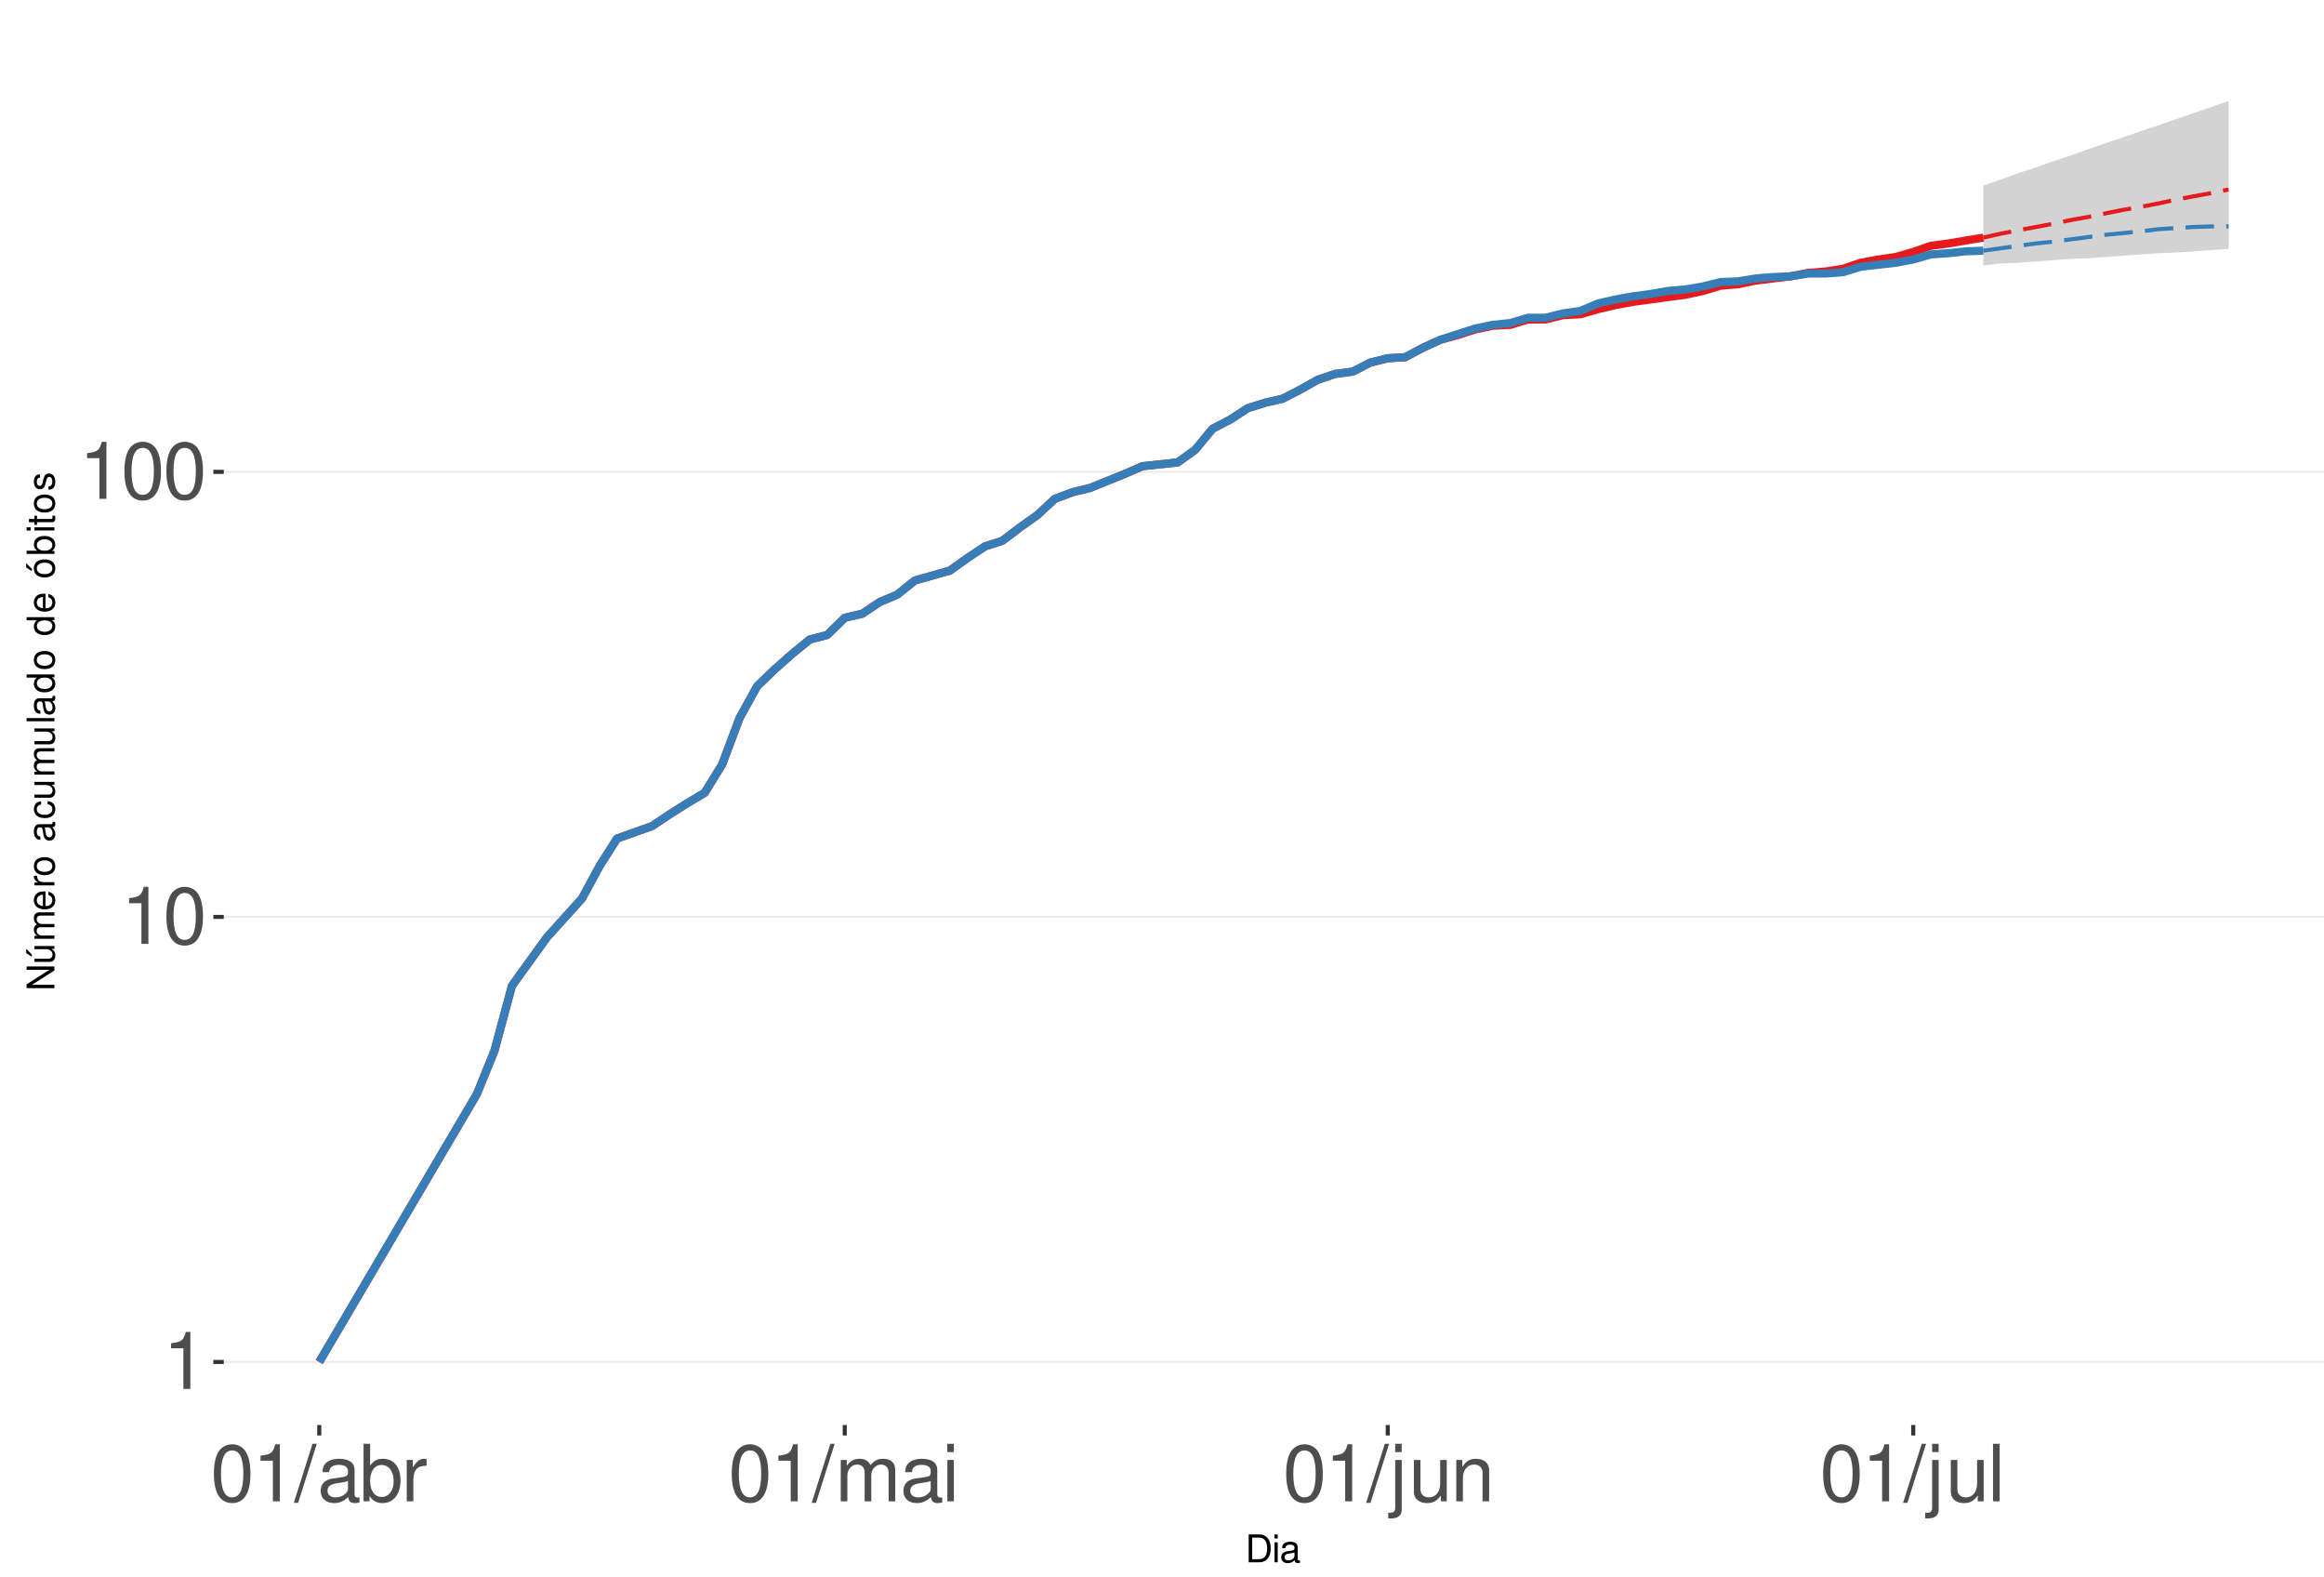
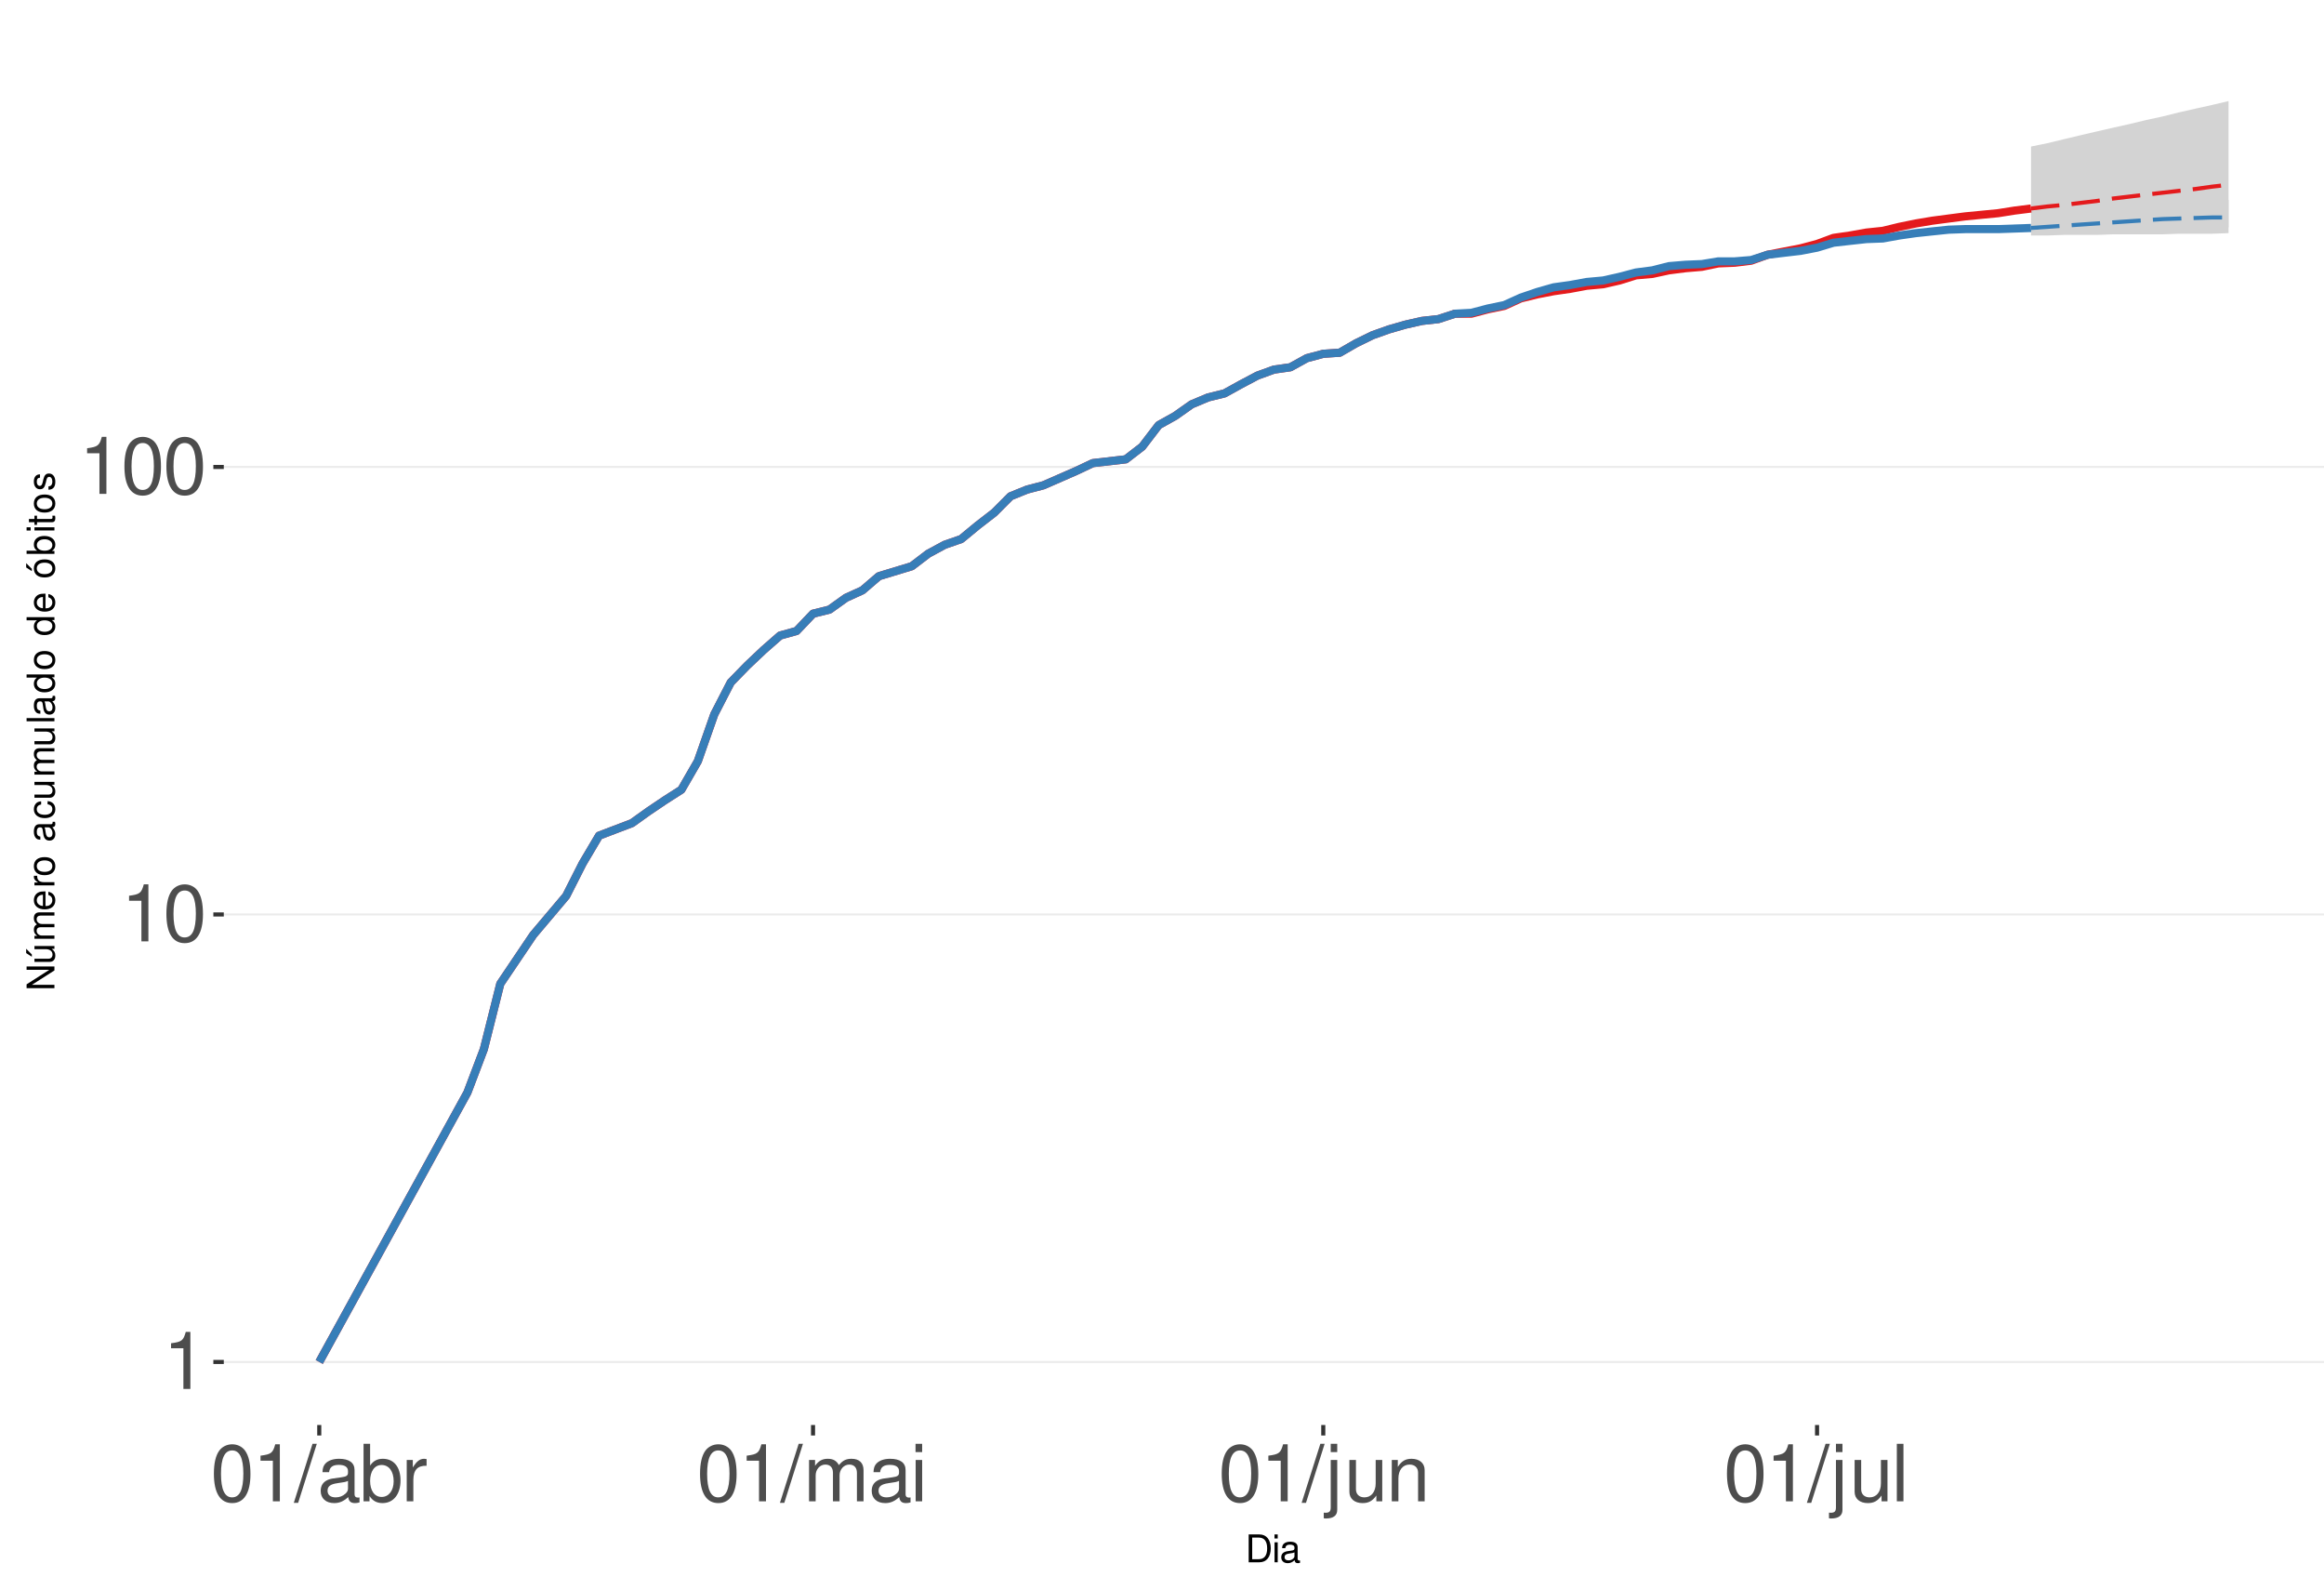
<svg xmlns="http://www.w3.org/2000/svg" xmlns:xlink="http://www.w3.org/1999/xlink" width="609pt" height="413pt" viewBox="0 0 609 413" version="1.1">
  <defs>
    <g>
      <symbol overflow="visible" id="glyph0-0">
        <path style="stroke:none;" d="" />
      </symbol>
      <symbol overflow="visible" id="glyph0-1">
        <path style="stroke:none;" d="M 5.344 -10.641 L 5.344 0 L 7.172 0 L 7.172 -14.938 L 5.969 -14.938 C 5.328 -12.641 4.922 -12.328 2.109 -11.953 L 2.109 -10.641 Z M 5.344 -10.641 " />
      </symbol>
      <symbol overflow="visible" id="glyph0-2">
        <path style="stroke:none;" d="M 5.688 -14.938 C 4.312 -14.938 3.078 -14.312 2.312 -13.297 C 1.359 -11.984 0.891 -10 0.891 -7.234 C 0.891 -2.188 2.547 0.469 5.688 0.469 C 8.781 0.469 10.469 -2.188 10.469 -7.109 C 10.469 -10 10.016 -11.938 9.047 -13.297 C 8.281 -14.328 7.062 -14.938 5.688 -14.938 Z M 5.688 -13.328 C 7.641 -13.328 8.609 -11.312 8.609 -7.266 C 8.609 -3.016 7.656 -1.031 5.641 -1.031 C 3.719 -1.031 2.75 -3.094 2.75 -7.203 C 2.75 -11.312 3.719 -13.328 5.688 -13.328 Z M 5.688 -13.328 " />
      </symbol>
      <symbol overflow="visible" id="glyph0-3">
        <path style="stroke:none;" d="M 4.734 -15.062 L -0.172 0.406 L 0.969 0.406 L 5.859 -15.062 Z M 4.734 -15.062 " />
      </symbol>
      <symbol overflow="visible" id="glyph0-4">
        <path style="stroke:none;" d="M 11.047 -1.016 C 10.859 -0.969 10.781 -0.969 10.672 -0.969 C 10.078 -0.969 9.75 -1.281 9.75 -1.812 L 9.75 -8.188 C 9.75 -10.094 8.344 -11.141 5.688 -11.141 C 4.094 -11.141 2.828 -10.672 2.094 -9.875 C 1.594 -9.312 1.391 -8.703 1.344 -7.625 L 3.078 -7.625 C 3.219 -8.938 4 -9.547 5.625 -9.547 C 7.188 -9.547 8.031 -8.969 8.031 -7.938 L 8.031 -7.484 C 8.016 -6.734 7.641 -6.469 6.234 -6.281 C 3.797 -5.969 3.422 -5.891 2.766 -5.625 C 1.516 -5.078 0.875 -4.125 0.875 -2.734 C 0.875 -0.766 2.234 0.469 4.422 0.469 C 5.781 0.469 6.875 0 8.094 -1.109 C 8.219 0 8.766 0.469 9.875 0.469 C 10.25 0.469 10.469 0.438 11.047 0.297 Z M 8.031 -3.406 C 8.031 -2.828 7.875 -2.484 7.359 -2 C 6.656 -1.359 5.797 -1.031 4.797 -1.031 C 3.453 -1.031 2.672 -1.672 2.672 -2.766 C 2.672 -3.906 3.406 -4.484 5.266 -4.75 C 7.109 -5 7.453 -5.078 8.031 -5.344 Z M 8.031 -3.406 " />
      </symbol>
      <symbol overflow="visible" id="glyph0-5">
        <path style="stroke:none;" d="M 1.109 -15.062 L 1.109 0 L 2.672 0 L 2.672 -1.391 C 3.484 -0.125 4.578 0.469 6.094 0.469 C 8.938 0.469 10.797 -1.859 10.797 -5.453 C 10.797 -8.969 9.047 -11.141 6.172 -11.141 C 4.688 -11.141 3.641 -10.578 2.828 -9.359 L 2.828 -15.062 Z M 5.844 -9.516 C 7.766 -9.516 9 -7.844 9 -5.266 C 9 -2.812 7.719 -1.141 5.844 -1.141 C 4 -1.141 2.828 -2.781 2.828 -5.328 C 2.828 -7.875 4 -9.516 5.844 -9.516 Z M 5.844 -9.516 " />
      </symbol>
      <symbol overflow="visible" id="glyph0-6">
        <path style="stroke:none;" d="M 1.422 -10.828 L 1.422 0 L 3.156 0 L 3.156 -5.625 C 3.188 -8.219 4.25 -9.375 6.625 -9.312 L 6.625 -11.078 C 6.344 -11.109 6.172 -11.141 5.969 -11.141 C 4.859 -11.141 4 -10.469 3.016 -8.859 L 3.016 -10.828 Z M 1.422 -10.828 " />
      </symbol>
      <symbol overflow="visible" id="glyph0-7">
        <path style="stroke:none;" d="M 1.453 -10.828 L 1.453 0 L 3.188 0 L 3.188 -6.797 C 3.188 -8.359 4.312 -9.625 5.719 -9.625 C 7 -9.625 7.719 -8.844 7.719 -7.453 L 7.719 0 L 9.453 0 L 9.453 -6.797 C 9.453 -8.359 10.594 -9.625 12 -9.625 C 13.266 -9.625 14 -8.812 14 -7.453 L 14 0 L 15.734 0 L 15.734 -8.125 C 15.734 -10.062 14.625 -11.141 12.594 -11.141 C 11.156 -11.141 10.281 -10.703 9.281 -9.484 C 8.641 -10.641 7.766 -11.141 6.359 -11.141 C 4.922 -11.141 3.953 -10.594 3.031 -9.297 L 3.031 -10.828 Z M 1.453 -10.828 " />
      </symbol>
      <symbol overflow="visible" id="glyph0-8">
        <path style="stroke:none;" d="M 3.094 -10.828 L 1.391 -10.828 L 1.391 0 L 3.094 0 Z M 3.094 -15.062 L 1.359 -15.062 L 1.359 -12.891 L 3.094 -12.891 Z M 3.094 -15.062 " />
      </symbol>
      <symbol overflow="visible" id="glyph0-9">
        <path style="stroke:none;" d="M 1.453 -10.828 L 1.453 1.562 C 1.453 2.641 1.109 3 0.047 3 C -0.078 3 -0.141 3 -0.375 2.969 L -0.375 4.438 C -0.172 4.484 -0.062 4.5 0.203 4.5 C 2.141 4.5 3.156 3.734 3.156 2.25 L 3.156 -10.828 Z M 3.156 -15.062 L 1.453 -15.062 L 1.453 -12.891 L 3.156 -12.891 Z M 3.156 -15.062 " />
      </symbol>
      <symbol overflow="visible" id="glyph0-10">
        <path style="stroke:none;" d="M 9.953 0 L 9.953 -10.828 L 8.234 -10.828 L 8.234 -4.688 C 8.234 -2.484 7.078 -1.031 5.281 -1.031 C 3.922 -1.031 3.062 -1.859 3.062 -3.156 L 3.062 -10.828 L 1.344 -10.828 L 1.344 -2.484 C 1.344 -0.688 2.688 0.469 4.797 0.469 C 6.375 0.469 7.391 -0.078 8.406 -1.516 L 8.406 0 Z M 9.953 0 " />
      </symbol>
      <symbol overflow="visible" id="glyph0-11">
        <path style="stroke:none;" d="M 1.453 -10.828 L 1.453 0 L 3.188 0 L 3.188 -5.969 C 3.188 -8.188 4.344 -9.625 6.109 -9.625 C 7.484 -9.625 8.344 -8.797 8.344 -7.5 L 8.344 0 L 10.062 0 L 10.062 -8.188 C 10.062 -9.984 8.719 -11.141 6.625 -11.141 C 5.016 -11.141 3.984 -10.516 3.031 -9 L 3.031 -10.828 Z M 1.453 -10.828 " />
      </symbol>
      <symbol overflow="visible" id="glyph0-12">
        <path style="stroke:none;" d="M 3.141 -15.062 L 1.406 -15.062 L 1.406 0 L 3.141 0 Z M 3.141 -15.062 " />
      </symbol>
      <symbol overflow="visible" id="glyph1-0">
        <path style="stroke:none;" d="" />
      </symbol>
      <symbol overflow="visible" id="glyph1-1">
        <path style="stroke:none;" d="M 0.891 0 L 3.703 0 C 5.547 0 6.672 -1.375 6.672 -3.656 C 6.672 -5.906 5.547 -7.297 3.703 -7.297 L 0.891 -7.297 Z M 1.812 -0.812 L 1.812 -6.469 L 3.547 -6.469 C 4.984 -6.469 5.734 -5.5 5.734 -3.641 C 5.734 -1.797 4.984 -0.812 3.547 -0.812 Z M 1.812 -0.812 " />
      </symbol>
      <symbol overflow="visible" id="glyph1-2">
        <path style="stroke:none;" d="M 1.5 -5.234 L 0.672 -5.234 L 0.672 0 L 1.5 0 Z M 1.5 -7.297 L 0.656 -7.297 L 0.656 -6.234 L 1.5 -6.234 Z M 1.5 -7.297 " />
      </symbol>
      <symbol overflow="visible" id="glyph1-3">
        <path style="stroke:none;" d="M 5.344 -0.484 C 5.266 -0.469 5.219 -0.469 5.172 -0.469 C 4.875 -0.469 4.719 -0.625 4.719 -0.875 L 4.719 -3.953 C 4.719 -4.891 4.047 -5.391 2.75 -5.391 C 1.984 -5.391 1.375 -5.172 1.016 -4.781 C 0.766 -4.516 0.672 -4.203 0.656 -3.688 L 1.484 -3.688 C 1.562 -4.328 1.938 -4.625 2.719 -4.625 C 3.484 -4.625 3.891 -4.344 3.891 -3.844 L 3.891 -3.625 C 3.875 -3.266 3.703 -3.125 3.016 -3.047 C 1.844 -2.891 1.656 -2.844 1.344 -2.719 C 0.734 -2.453 0.422 -2 0.422 -1.312 C 0.422 -0.375 1.078 0.234 2.141 0.234 C 2.797 0.234 3.328 0 3.922 -0.547 C 3.984 0 4.234 0.234 4.781 0.234 C 4.953 0.234 5.062 0.203 5.344 0.141 Z M 3.891 -1.656 C 3.891 -1.375 3.812 -1.203 3.562 -0.969 C 3.219 -0.656 2.812 -0.5 2.312 -0.5 C 1.672 -0.5 1.297 -0.812 1.297 -1.344 C 1.297 -1.891 1.656 -2.172 2.547 -2.297 C 3.438 -2.422 3.609 -2.453 3.891 -2.594 Z M 3.891 -1.656 " />
      </symbol>
      <symbol overflow="visible" id="glyph2-0">
        <path style="stroke:none;" d="" />
      </symbol>
      <symbol overflow="visible" id="glyph2-1">
        <path style="stroke:none;" d="M -7.297 -6.453 L -7.297 -5.578 L -1.328 -5.578 L -7.297 -1.766 L -7.297 -0.766 L 0 -0.766 L 0 -1.641 L -5.906 -1.641 L 0 -5.406 L 0 -6.453 Z M -7.297 -6.453 " />
      </symbol>
      <symbol overflow="visible" id="glyph2-2">
        <path style="stroke:none;" d="M 0 -4.812 L -5.234 -4.812 L -5.234 -3.984 L -2.266 -3.984 C -1.203 -3.984 -0.5 -3.438 -0.5 -2.562 C -0.5 -1.906 -0.906 -1.484 -1.531 -1.484 L -5.234 -1.484 L -5.234 -0.656 L -1.203 -0.656 C -0.328 -0.656 0.234 -1.297 0.234 -2.312 C 0.234 -3.094 -0.047 -3.578 -0.734 -4.062 L 0 -4.062 Z M -7.406 -2.953 L -5.922 -2 L -5.922 -2.594 L -7.406 -4.094 Z M -7.406 -2.953 " />
      </symbol>
      <symbol overflow="visible" id="glyph2-3">
        <path style="stroke:none;" d="M -5.234 -0.703 L 0 -0.703 L 0 -1.547 L -3.297 -1.547 C -4.047 -1.547 -4.656 -2.094 -4.656 -2.766 C -4.656 -3.391 -4.281 -3.734 -3.609 -3.734 L 0 -3.734 L 0 -4.578 L -3.297 -4.578 C -4.047 -4.578 -4.656 -5.125 -4.656 -5.812 C -4.656 -6.422 -4.266 -6.781 -3.609 -6.781 L 0 -6.781 L 0 -7.625 L -3.938 -7.625 C -4.875 -7.625 -5.391 -7.078 -5.391 -6.094 C -5.391 -5.406 -5.188 -4.984 -4.594 -4.484 C -5.156 -4.188 -5.391 -3.766 -5.391 -3.078 C -5.391 -2.375 -5.125 -1.906 -4.5 -1.469 L -5.234 -1.469 Z M -5.234 -0.703 " />
      </symbol>
      <symbol overflow="visible" id="glyph2-4">
        <path style="stroke:none;" d="M -2.344 -5.125 C -3.141 -5.125 -3.625 -5.062 -4.016 -4.922 C -4.875 -4.578 -5.391 -3.781 -5.391 -2.797 C -5.391 -1.344 -4.281 -0.406 -2.547 -0.406 C -0.812 -0.406 0.234 -1.297 0.234 -2.781 C 0.234 -3.984 -0.453 -4.812 -1.594 -5.016 L -1.594 -4.188 C -0.906 -3.953 -0.547 -3.484 -0.547 -2.812 C -0.547 -2.281 -0.781 -1.828 -1.219 -1.547 C -1.516 -1.344 -1.812 -1.281 -2.344 -1.266 Z M -3.016 -1.297 C -3.984 -1.359 -4.625 -1.953 -4.625 -2.797 C -4.625 -3.641 -3.953 -4.234 -3.016 -4.234 Z M -3.016 -1.297 " />
      </symbol>
      <symbol overflow="visible" id="glyph2-5">
        <path style="stroke:none;" d="M -5.234 -0.688 L 0 -0.688 L 0 -1.531 L -2.719 -1.531 C -3.984 -1.547 -4.547 -2.062 -4.516 -3.203 L -5.359 -3.203 C -5.375 -3.062 -5.391 -2.984 -5.391 -2.891 C -5.391 -2.344 -5.062 -1.938 -4.297 -1.453 L -5.234 -1.453 Z M -5.234 -0.688 " />
      </symbol>
      <symbol overflow="visible" id="glyph2-6">
        <path style="stroke:none;" d="M -5.391 -2.719 C -5.391 -1.234 -4.344 -0.359 -2.578 -0.359 C -0.812 -0.359 0.234 -1.234 0.234 -2.734 C 0.234 -4.203 -0.812 -5.094 -2.547 -5.094 C -4.359 -5.094 -5.391 -4.234 -5.391 -2.719 Z M -4.625 -2.734 C -4.625 -3.672 -3.844 -4.234 -2.547 -4.234 C -1.312 -4.234 -0.547 -3.656 -0.547 -2.734 C -0.547 -1.797 -1.312 -1.234 -2.578 -1.234 C -3.844 -1.234 -4.625 -1.797 -4.625 -2.734 Z M -4.625 -2.734 " />
      </symbol>
      <symbol overflow="visible" id="glyph2-7">
        <path style="stroke:none;" d="" />
      </symbol>
      <symbol overflow="visible" id="glyph2-8">
        <path style="stroke:none;" d="M -0.484 -5.344 C -0.469 -5.266 -0.469 -5.219 -0.469 -5.172 C -0.469 -4.875 -0.625 -4.719 -0.875 -4.719 L -3.953 -4.719 C -4.891 -4.719 -5.391 -4.047 -5.391 -2.75 C -5.391 -1.984 -5.172 -1.375 -4.781 -1.016 C -4.516 -0.766 -4.203 -0.672 -3.688 -0.656 L -3.688 -1.484 C -4.328 -1.562 -4.625 -1.938 -4.625 -2.719 C -4.625 -3.484 -4.344 -3.891 -3.844 -3.891 L -3.625 -3.891 C -3.266 -3.875 -3.125 -3.703 -3.047 -3.016 C -2.891 -1.844 -2.844 -1.656 -2.719 -1.344 C -2.453 -0.734 -2 -0.422 -1.312 -0.422 C -0.375 -0.422 0.234 -1.078 0.234 -2.141 C 0.234 -2.797 0 -3.328 -0.547 -3.922 C 0 -3.984 0.234 -4.234 0.234 -4.781 C 0.234 -4.953 0.203 -5.062 0.141 -5.344 Z M -1.656 -3.891 C -1.375 -3.891 -1.203 -3.812 -0.969 -3.562 C -0.656 -3.219 -0.5 -2.812 -0.5 -2.312 C -0.5 -1.672 -0.812 -1.297 -1.344 -1.297 C -1.891 -1.297 -2.172 -1.656 -2.297 -2.547 C -2.422 -3.438 -2.453 -3.609 -2.594 -3.891 Z M -1.656 -3.891 " />
      </symbol>
      <symbol overflow="visible" id="glyph2-9">
        <path style="stroke:none;" d="M -3.484 -4.703 C -3.984 -4.672 -4.312 -4.562 -4.609 -4.359 C -5.094 -4 -5.391 -3.375 -5.391 -2.641 C -5.391 -1.219 -4.266 -0.312 -2.531 -0.312 C -0.844 -0.312 0.234 -1.203 0.234 -2.625 C 0.234 -3.875 -0.516 -4.672 -1.797 -4.766 L -1.797 -3.938 C -0.953 -3.797 -0.547 -3.359 -0.547 -2.656 C -0.547 -1.734 -1.297 -1.188 -2.531 -1.188 C -3.844 -1.188 -4.625 -1.719 -4.625 -2.625 C -4.625 -3.328 -4.203 -3.766 -3.484 -3.875 Z M -3.484 -4.703 " />
      </symbol>
      <symbol overflow="visible" id="glyph2-10">
        <path style="stroke:none;" d="M 0 -4.812 L -5.234 -4.812 L -5.234 -3.984 L -2.266 -3.984 C -1.203 -3.984 -0.5 -3.438 -0.5 -2.562 C -0.5 -1.906 -0.906 -1.484 -1.531 -1.484 L -5.234 -1.484 L -5.234 -0.656 L -1.203 -0.656 C -0.328 -0.656 0.234 -1.297 0.234 -2.312 C 0.234 -3.094 -0.047 -3.578 -0.734 -4.062 L 0 -4.062 Z M 0 -4.812 " />
      </symbol>
      <symbol overflow="visible" id="glyph2-11">
        <path style="stroke:none;" d="M -7.297 -1.516 L -7.297 -0.688 L 0 -0.688 L 0 -1.516 Z M -7.297 -1.516 " />
      </symbol>
      <symbol overflow="visible" id="glyph2-12">
        <path style="stroke:none;" d="M -7.297 -4.953 L -7.297 -4.125 L -4.578 -4.125 C -5.109 -3.766 -5.391 -3.203 -5.391 -2.516 C -5.391 -1.156 -4.297 -0.266 -2.625 -0.266 C -0.859 -0.266 0.234 -1.125 0.234 -2.547 C 0.234 -3.266 -0.047 -3.766 -0.688 -4.203 L 0 -4.203 L 0 -4.953 Z M -4.609 -2.656 C -4.609 -3.547 -3.812 -4.125 -2.562 -4.125 C -1.344 -4.125 -0.547 -3.547 -0.547 -2.656 C -0.547 -1.734 -1.359 -1.125 -2.578 -1.125 C -3.797 -1.125 -4.609 -1.734 -4.609 -2.656 Z M -4.609 -2.656 " />
      </symbol>
      <symbol overflow="visible" id="glyph2-13">
        <path style="stroke:none;" d="M -5.391 -2.719 C -5.391 -1.234 -4.344 -0.359 -2.578 -0.359 C -0.812 -0.359 0.234 -1.234 0.234 -2.734 C 0.234 -4.203 -0.812 -5.094 -2.547 -5.094 C -4.359 -5.094 -5.391 -4.234 -5.391 -2.719 Z M -4.625 -2.734 C -4.625 -3.672 -3.844 -4.234 -2.547 -4.234 C -1.312 -4.234 -0.547 -3.656 -0.547 -2.734 C -0.547 -1.797 -1.312 -1.234 -2.578 -1.234 C -3.844 -1.234 -4.625 -1.797 -4.625 -2.734 Z M -7.406 -2.984 L -5.922 -2.016 L -5.922 -2.625 L -7.406 -4.109 Z M -7.406 -2.984 " />
      </symbol>
      <symbol overflow="visible" id="glyph2-14">
        <path style="stroke:none;" d="M -7.297 -0.547 L 0 -0.547 L 0 -1.297 L -0.672 -1.297 C -0.062 -1.688 0.234 -2.219 0.234 -2.953 C 0.234 -4.328 -0.906 -5.234 -2.641 -5.234 C -4.344 -5.234 -5.391 -4.375 -5.391 -2.984 C -5.391 -2.266 -5.125 -1.766 -4.531 -1.375 L -7.297 -1.375 Z M -4.609 -2.828 C -4.609 -3.766 -3.797 -4.359 -2.547 -4.359 C -1.359 -4.359 -0.547 -3.734 -0.547 -2.828 C -0.547 -1.938 -1.344 -1.375 -2.578 -1.375 C -3.812 -1.375 -4.609 -1.938 -4.609 -2.828 Z M -4.609 -2.828 " />
      </symbol>
      <symbol overflow="visible" id="glyph2-15">
        <path style="stroke:none;" d="M -5.234 -1.5 L -5.234 -0.672 L 0 -0.672 L 0 -1.5 Z M -7.297 -1.5 L -7.297 -0.656 L -6.234 -0.656 L -6.234 -1.5 Z M -7.297 -1.5 " />
      </symbol>
      <symbol overflow="visible" id="glyph2-16">
        <path style="stroke:none;" d="M -5.234 -2.547 L -5.234 -1.688 L -6.688 -1.688 L -6.688 -0.844 L -5.234 -0.844 L -5.234 -0.141 L -4.562 -0.141 L -4.562 -0.844 L -0.594 -0.844 C -0.062 -0.844 0.234 -1.203 0.234 -1.859 C 0.234 -2.078 0.203 -2.266 0.156 -2.547 L -0.547 -2.547 C -0.516 -2.422 -0.5 -2.312 -0.5 -2.141 C -0.5 -1.781 -0.594 -1.688 -0.969 -1.688 L -4.562 -1.688 L -4.562 -2.547 Z M -5.234 -2.547 " />
      </symbol>
      <symbol overflow="visible" id="glyph2-17">
        <path style="stroke:none;" d="M -3.781 -4.375 C -4.812 -4.375 -5.391 -3.688 -5.391 -2.484 C -5.391 -1.266 -4.766 -0.469 -3.797 -0.469 C -2.969 -0.469 -2.578 -0.891 -2.281 -2.125 L -2.094 -2.906 C -1.953 -3.484 -1.734 -3.719 -1.375 -3.719 C -0.875 -3.719 -0.547 -3.234 -0.547 -2.5 C -0.547 -2.047 -0.672 -1.672 -0.891 -1.453 C -1.047 -1.328 -1.188 -1.266 -1.562 -1.219 L -1.562 -0.344 C -0.344 -0.375 0.234 -1.062 0.234 -2.438 C 0.234 -3.75 -0.422 -4.594 -1.438 -4.594 C -2.203 -4.594 -2.641 -4.156 -2.891 -3.109 L -3.078 -2.312 C -3.234 -1.625 -3.453 -1.344 -3.828 -1.344 C -4.312 -1.344 -4.625 -1.766 -4.625 -2.453 C -4.625 -3.125 -4.328 -3.484 -3.781 -3.5 Z M -3.781 -4.375 " />
      </symbol>
    </g>
    <clipPath id="clip1">
      <path d="M 58.645 9.961 L 609 9.961 L 609 373.328 L 58.645 373.328 Z M 58.645 9.961 " />
    </clipPath>
    <clipPath id="clip2">
      <path d="M 58.645 356 L 609 356 L 609 358 L 58.645 358 Z M 58.645 356 " />
    </clipPath>
    <clipPath id="clip3">
-       <path d="M 58.645 239 L 609 239 L 609 241 L 58.645 241 Z M 58.645 239 " />
+       <path d="M 58.645 239 L 609 239 L 609 240 L 58.645 240 Z M 58.645 239 " />
    </clipPath>
    <clipPath id="clip4">
-       <path d="M 58.645 123 L 609 123 L 609 124 L 58.645 124 Z M 58.645 123 " />
+       <path d="M 58.645 122 L 609 122 L 609 123 L 58.645 123 Z M 58.645 122 " />
    </clipPath>
  </defs>
  <g id="surface255">
    <rect x="0" y="0" width="609" height="413" style="fill:rgb(100%,100%,100%);fill-opacity:1;stroke:none;" />
    <rect x="0" y="0" width="609" height="413" style="fill:rgb(100%,100%,100%);fill-opacity:1;stroke:none;" />
    <path style="fill:none;stroke-width:1.067;stroke-linecap:round;stroke-linejoin:round;stroke:rgb(100%,100%,100%);stroke-opacity:1;stroke-miterlimit:10;" d="M 0 413 L 609 413 L 609 0 L 0 0 Z M 0 413 " />
    <g clip-path="url(#clip1)" clip-rule="nonzero">
      <path style=" stroke:none;fill-rule:nonzero;fill:rgb(100%,100%,100%);fill-opacity:1;" d="M 58.645 373.328 L 609 373.328 L 609 9.961 L 58.645 9.961 Z M 58.645 373.328 " />
    </g>
    <g clip-path="url(#clip2)" clip-rule="nonzero">
      <path style="fill:none;stroke-width:0.533;stroke-linecap:butt;stroke-linejoin:round;stroke:rgb(92.157%,92.157%,92.157%);stroke-opacity:1;stroke-miterlimit:10;" d="M 58.645 356.812 L 609 356.812 " />
    </g>
    <g clip-path="url(#clip3)" clip-rule="nonzero">
-       <path style="fill:none;stroke-width:0.533;stroke-linecap:butt;stroke-linejoin:round;stroke:rgb(92.157%,92.157%,92.157%);stroke-opacity:1;stroke-miterlimit:10;" d="M 58.645 240.215 L 609 240.215 " />
+       <path style="fill:none;stroke-width:0.533;stroke-linecap:butt;stroke-linejoin:round;stroke:rgb(92.157%,92.157%,92.157%);stroke-opacity:1;stroke-miterlimit:10;" d="M 58.645 239.57 L 609 239.57 " />
    </g>
    <g clip-path="url(#clip4)" clip-rule="nonzero">
-       <path style="fill:none;stroke-width:0.533;stroke-linecap:butt;stroke-linejoin:round;stroke:rgb(92.157%,92.157%,92.157%);stroke-opacity:1;stroke-miterlimit:10;" d="M 58.645 123.621 L 609 123.621 " />
-     </g>
-     <path style=" stroke:none;fill-rule:nonzero;fill:rgb(82.745%,82.745%,82.745%);fill-opacity:1;" d="M 519.723 48.598 L 524.312 47.012 L 528.902 45.363 L 533.492 43.875 L 538.082 42.227 L 542.672 40.727 L 547.262 39.078 L 551.852 37.48 L 556.441 35.934 L 561.035 34.348 L 565.625 32.809 L 570.215 31.23 L 574.805 29.625 L 579.395 28.066 L 583.984 26.48 L 583.984 65.199 L 579.395 65.52 L 570.215 66.168 L 565.625 66.328 L 561.035 66.656 L 556.441 66.988 L 547.262 67.652 L 542.672 67.82 L 528.902 68.84 L 524.312 69.012 L 519.723 69.531 Z M 519.723 48.598 " />
-     <path style=" stroke:none;fill-rule:nonzero;fill:rgb(82.745%,82.745%,82.745%);fill-opacity:1;" d="M 519.723 65.68 L 524.312 64.094 L 528.902 62.402 L 533.492 60.914 L 538.082 59.465 L 542.672 58.059 L 547.262 56.691 L 551.852 55.359 L 556.441 54.059 L 561.035 52.918 L 565.625 51.926 L 570.215 51.074 L 574.805 50.473 L 579.395 50.234 L 583.984 50.234 L 583.984 63.938 L 574.805 63.938 L 565.625 64.25 L 561.035 64.25 L 556.441 64.406 L 551.852 64.562 L 547.262 64.723 L 542.672 64.879 Z M 519.723 65.68 " />
-     <path style="fill:none;stroke-width:2.134;stroke-linecap:butt;stroke-linejoin:round;stroke:rgb(89.412%,10.196%,10.98%);stroke-opacity:1;stroke-miterlimit:10;" d="M 83.66 356.812 L 124.973 286.613 L 129.562 275.316 L 134.152 258.277 L 143.332 245.551 L 152.512 235.391 L 157.102 226.93 L 161.691 219.684 L 170.875 216.418 L 175.465 213.348 L 180.055 210.453 L 184.645 207.715 L 189.234 200.293 L 193.824 188.078 L 198.414 179.762 L 203.004 175.355 L 207.594 171.301 L 212.184 167.547 L 216.773 166.355 L 221.363 161.852 L 225.953 160.785 L 230.547 157.715 L 235.137 155.77 L 239.727 152.086 L 248.906 149.488 L 253.496 146.219 L 258.086 143.148 L 262.676 141.68 L 267.266 138.188 L 271.855 134.922 L 276.445 130.672 L 281.035 128.957 L 285.625 127.844 L 294.805 124.129 L 299.398 122.125 L 308.578 121.148 L 313.168 117.883 L 317.758 112.32 L 322.348 109.949 L 326.938 106.945 L 331.527 105.508 L 336.117 104.457 L 340.707 102.086 L 345.297 99.504 L 349.887 97.957 L 354.477 97.352 L 359.066 94.996 L 363.66 93.855 L 368.25 93.578 L 372.84 91.121 L 377.43 89.031 L 382.02 87.77 L 386.609 86.293 L 391.199 85.332 L 395.789 85.098 L 400.379 83.695 L 404.969 83.695 L 409.559 82.559 L 414.148 82.332 L 418.738 81.008 L 423.328 79.926 L 427.918 79.078 L 432.512 78.453 L 437.102 77.832 L 441.691 77.223 L 446.281 76.219 L 450.871 74.848 L 455.461 74.465 L 460.051 73.512 L 469.23 72.395 L 473.82 71.484 L 478.41 71.125 L 483 70.41 L 487.59 68.84 L 492.18 67.992 L 496.773 67.32 L 501.363 66.004 L 505.953 64.406 L 510.543 63.781 L 515.133 63.012 L 519.723 62.25 " />
-     <path style="fill:none;stroke-width:1.067;stroke-linecap:butt;stroke-linejoin:round;stroke:rgb(89.412%,10.196%,10.98%);stroke-opacity:1;stroke-dasharray:7.469,3.201;stroke-miterlimit:10;" d="M 519.723 62.25 L 524.312 61.207 L 528.902 60.328 L 533.492 59.465 L 538.082 58.617 L 542.672 57.645 L 547.262 56.828 L 551.852 55.887 L 556.441 54.965 L 561.035 54.188 L 565.625 53.297 L 570.215 52.297 L 574.805 51.438 L 579.395 50.594 L 583.984 49.645 " />
-     <path style="fill:none;stroke-width:2.134;stroke-linecap:butt;stroke-linejoin:round;stroke:rgb(21.569%,49.412%,72.157%);stroke-opacity:1;stroke-miterlimit:10;" d="M 83.66 356.812 L 124.973 286.613 L 129.562 275.316 L 134.152 258.277 L 143.332 245.551 L 152.512 235.391 L 157.102 226.93 L 161.691 219.684 L 170.875 216.418 L 175.465 213.348 L 180.055 210.453 L 184.645 207.715 L 189.234 200.293 L 193.824 188.078 L 198.414 179.762 L 203.004 175.355 L 207.594 171.301 L 212.184 167.547 L 216.773 166.355 L 221.363 161.852 L 225.953 160.785 L 230.547 157.715 L 235.137 155.77 L 239.727 152.086 L 248.906 149.488 L 253.496 146.219 L 258.086 143.148 L 262.676 141.68 L 267.266 138.188 L 271.855 134.922 L 276.445 130.672 L 281.035 128.957 L 285.625 127.844 L 294.805 124.129 L 299.398 122.125 L 308.578 121.148 L 313.168 117.883 L 317.758 112.32 L 322.348 109.949 L 326.938 106.945 L 331.527 105.508 L 336.117 104.457 L 340.707 102.086 L 345.297 99.504 L 349.887 97.957 L 354.477 97.352 L 359.066 94.996 L 363.66 93.855 L 368.25 93.578 L 372.84 91.121 L 377.43 89.031 L 382.02 87.52 L 386.609 86.051 L 391.199 85.098 L 395.789 84.625 L 400.379 83.238 L 404.969 83.238 L 409.559 82.109 L 414.148 81.445 L 418.738 79.5 L 423.328 78.453 L 427.918 77.629 L 432.512 77.02 L 437.102 76.219 L 441.691 75.824 L 446.281 75.043 L 450.871 73.891 L 455.461 73.703 L 460.051 72.953 L 464.641 72.582 L 469.23 72.395 L 473.82 71.664 L 478.41 71.664 L 483 71.305 L 487.59 69.883 L 492.18 69.359 L 496.773 68.84 L 501.363 67.992 L 505.953 66.656 L 510.543 66.328 L 515.133 65.844 L 519.723 65.68 " />
-     <path style="fill:none;stroke-width:1.067;stroke-linecap:butt;stroke-linejoin:round;stroke:rgb(21.569%,49.412%,72.157%);stroke-opacity:1;stroke-dasharray:7.469,3.201;stroke-miterlimit:10;" d="M 519.723 65.68 L 524.312 65.039 L 528.902 64.406 L 533.492 63.781 L 538.082 63.316 L 542.672 62.707 L 547.262 62.102 L 551.852 61.504 L 556.441 61.059 L 561.035 60.621 L 565.625 60.039 L 570.215 59.754 L 574.805 59.465 L 579.395 59.324 L 583.984 59.324 " />
+       <path style="fill:none;stroke-width:0.533;stroke-linecap:butt;stroke-linejoin:round;stroke:rgb(92.157%,92.157%,92.157%);stroke-opacity:1;stroke-miterlimit:10;" d="M 58.645 122.332 L 609 122.332 " />
+     </g>
+     <path style=" stroke:none;fill-rule:nonzero;fill:rgb(82.745%,82.745%,82.745%);fill-opacity:1;" d="M 532.227 38.387 L 536.539 37.512 L 540.852 36.465 L 545.164 35.438 L 549.48 34.43 L 553.793 33.445 L 558.105 32.477 L 562.418 31.441 L 566.73 30.508 L 571.043 29.43 L 575.359 28.453 L 579.672 27.496 L 583.984 26.48 L 583.984 61.078 L 579.672 61.234 L 571.043 61.234 L 566.73 61.387 L 553.793 61.387 L 549.48 61.539 L 540.852 61.539 L 536.539 61.695 L 532.227 61.695 Z M 532.227 38.387 " />
+     <path style=" stroke:none;fill-rule:nonzero;fill:rgb(82.745%,82.745%,82.745%);fill-opacity:1;" d="M 532.227 59.723 L 536.539 58.836 L 540.852 57.965 L 545.164 57.109 L 549.48 56.27 L 553.793 55.441 L 558.105 54.762 L 562.418 53.957 L 566.73 53.297 L 571.043 52.902 L 575.359 52.516 L 579.672 52.387 L 583.984 52.387 L 583.984 59.574 L 549.48 59.574 L 545.164 59.723 Z M 532.227 59.723 " />
+     <path style="fill:none;stroke-width:2.134;stroke-linecap:butt;stroke-linejoin:round;stroke:rgb(89.412%,10.196%,10.98%);stroke-opacity:1;stroke-miterlimit:10;" d="M 83.66 356.812 L 122.48 286.227 L 126.793 274.863 L 131.105 257.73 L 139.73 244.938 L 148.359 234.719 L 152.672 226.211 L 156.984 218.926 L 165.609 215.641 L 169.922 212.555 L 174.238 209.645 L 178.551 206.891 L 182.863 199.426 L 187.176 187.148 L 191.488 178.781 L 195.801 174.352 L 200.117 170.273 L 204.43 166.5 L 208.742 165.305 L 213.055 160.773 L 217.367 159.703 L 221.68 156.617 L 225.996 154.656 L 230.309 150.953 L 238.934 148.34 L 243.246 145.055 L 247.559 142.723 L 251.875 141.223 L 256.188 137.664 L 260.5 134.332 L 264.812 130.012 L 269.125 128.266 L 273.438 127.133 L 282.066 123.359 L 286.379 121.324 L 295.004 120.336 L 299.316 117.016 L 303.629 111.379 L 307.945 108.973 L 312.258 105.93 L 316.57 104.121 L 320.883 103.062 L 325.195 100.68 L 329.508 98.398 L 333.824 96.832 L 338.137 96.219 L 342.449 93.836 L 346.762 92.688 L 351.074 92.402 L 355.387 89.918 L 359.703 87.809 L 364.016 86.281 L 368.328 85.043 L 372.641 84.07 L 376.953 83.594 L 381.266 82.184 L 385.578 82.184 L 389.895 81.039 L 394.207 80.145 L 398.52 78.18 L 402.832 77.121 L 407.145 76.293 L 411.457 75.676 L 415.773 74.867 L 420.086 74.469 L 424.398 73.484 L 428.711 72.137 L 433.023 71.758 L 437.336 70.824 L 441.652 70.27 L 445.965 69.906 L 450.277 69.004 L 454.59 68.828 L 458.902 68.297 L 463.215 66.734 L 467.531 65.887 L 471.844 65.055 L 476.156 63.91 L 480.469 62.316 L 484.781 61.695 L 489.094 60.926 L 493.41 60.473 L 497.723 59.426 L 502.035 58.543 L 506.348 57.82 L 510.66 57.25 L 514.973 56.688 L 519.285 56.27 L 523.602 55.852 L 527.914 55.168 L 532.227 54.625 " />
+     <path style="fill:none;stroke-width:1.067;stroke-linecap:butt;stroke-linejoin:round;stroke:rgb(89.412%,10.196%,10.98%);stroke-opacity:1;stroke-dasharray:7.469,3.201;stroke-miterlimit:10;" d="M 532.227 54.625 L 536.539 54.09 L 540.852 53.691 L 545.164 53.164 L 549.48 52.645 L 553.793 52 L 558.105 51.492 L 562.418 50.988 L 566.73 50.488 L 571.043 49.992 L 575.359 49.504 L 579.672 48.898 L 583.984 48.418 " />
+     <path style="fill:none;stroke-width:2.134;stroke-linecap:butt;stroke-linejoin:round;stroke:rgb(21.569%,49.412%,72.157%);stroke-opacity:1;stroke-miterlimit:10;" d="M 83.66 356.812 L 122.48 286.227 L 126.793 274.863 L 131.105 257.73 L 139.73 244.938 L 148.359 234.719 L 152.672 226.211 L 156.984 218.926 L 165.609 215.641 L 169.922 212.555 L 174.238 209.645 L 178.551 206.891 L 182.863 199.426 L 187.176 187.148 L 191.488 178.781 L 195.801 174.352 L 200.117 170.273 L 204.43 166.5 L 208.742 165.305 L 213.055 160.773 L 217.367 159.703 L 221.68 156.617 L 225.996 154.656 L 230.309 150.953 L 238.934 148.34 L 243.246 145.055 L 247.559 142.723 L 251.875 141.223 L 256.188 137.664 L 260.5 134.332 L 264.812 130.012 L 269.125 128.266 L 273.438 127.133 L 282.066 123.359 L 286.379 121.324 L 295.004 120.336 L 299.316 117.016 L 303.629 111.379 L 307.945 108.973 L 312.258 105.93 L 316.57 104.121 L 320.883 103.062 L 325.195 100.68 L 329.508 98.398 L 333.824 96.832 L 338.137 96.219 L 342.449 93.836 L 346.762 92.688 L 351.074 92.402 L 355.387 89.918 L 359.703 87.809 L 364.016 86.281 L 368.328 85.043 L 372.641 84.07 L 376.953 83.594 L 381.266 82.184 L 385.578 81.953 L 389.895 80.816 L 394.207 79.922 L 398.52 77.969 L 402.832 76.496 L 407.145 75.27 L 411.457 74.668 L 415.773 73.875 L 420.086 73.484 L 424.398 72.52 L 428.711 71.383 L 433.023 70.824 L 437.336 69.723 L 441.652 69.363 L 445.965 69.184 L 450.277 68.473 L 454.59 68.473 L 458.902 68.121 L 463.215 66.734 L 467.531 66.223 L 471.844 65.719 L 476.156 64.887 L 480.469 63.586 L 484.781 63.105 L 489.094 62.633 L 493.41 62.473 L 497.723 61.695 L 502.035 61.078 L 506.348 60.621 L 510.66 60.172 L 514.973 60.02 L 523.602 60.02 L 532.227 59.723 " />
+     <path style="fill:none;stroke-width:1.067;stroke-linecap:butt;stroke-linejoin:round;stroke:rgb(21.569%,49.412%,72.157%);stroke-opacity:1;stroke-dasharray:7.469,3.201;stroke-miterlimit:10;" d="M 532.227 59.723 L 540.852 59.129 L 545.164 58.836 L 549.48 58.543 L 558.105 57.965 L 566.73 57.395 L 571.043 57.25 L 575.359 57.109 L 579.672 56.969 L 583.984 56.969 " />
    <g style="fill:rgb(30.196%,30.196%,30.196%);fill-opacity:1;">
      <use xlink:href="#glyph0-1" x="42.715" y="363.866" />
    </g>
    <g style="fill:rgb(30.196%,30.196%,30.196%);fill-opacity:1;">
-       <use xlink:href="#glyph0-1" x="31.715" y="247.269" />
-       <use xlink:href="#glyph0-2" x="42.715" y="247.269" />
-     </g>
-     <g style="fill:rgb(30.196%,30.196%,30.196%);fill-opacity:1;">
-       <use xlink:href="#glyph0-1" x="20.715" y="130.675" />
-       <use xlink:href="#glyph0-2" x="31.715" y="130.675" />
-       <use xlink:href="#glyph0-2" x="42.715" y="130.675" />
+       <use xlink:href="#glyph0-1" x="31.715" y="246.624" />
+       <use xlink:href="#glyph0-2" x="42.715" y="246.624" />
+     </g>
+     <g style="fill:rgb(30.196%,30.196%,30.196%);fill-opacity:1;">
+       <use xlink:href="#glyph0-1" x="20.715" y="129.386" />
+       <use xlink:href="#glyph0-2" x="31.715" y="129.386" />
+       <use xlink:href="#glyph0-2" x="42.715" y="129.386" />
    </g>
    <path style="fill:none;stroke-width:1.067;stroke-linecap:butt;stroke-linejoin:round;stroke:rgb(20%,20%,20%);stroke-opacity:1;stroke-miterlimit:10;" d="M 55.906 356.812 L 58.645 356.812 " />
-     <path style="fill:none;stroke-width:1.067;stroke-linecap:butt;stroke-linejoin:round;stroke:rgb(20%,20%,20%);stroke-opacity:1;stroke-miterlimit:10;" d="M 55.906 240.215 L 58.645 240.215 " />
-     <path style="fill:none;stroke-width:1.067;stroke-linecap:butt;stroke-linejoin:round;stroke:rgb(20%,20%,20%);stroke-opacity:1;stroke-miterlimit:10;" d="M 55.906 123.621 L 58.645 123.621 " />
+     <path style="fill:none;stroke-width:1.067;stroke-linecap:butt;stroke-linejoin:round;stroke:rgb(20%,20%,20%);stroke-opacity:1;stroke-miterlimit:10;" d="M 55.906 239.57 L 58.645 239.57 " />
+     <path style="fill:none;stroke-width:1.067;stroke-linecap:butt;stroke-linejoin:round;stroke:rgb(20%,20%,20%);stroke-opacity:1;stroke-miterlimit:10;" d="M 55.906 122.332 L 58.645 122.332 " />
    <path style="fill:none;stroke-width:1.067;stroke-linecap:butt;stroke-linejoin:round;stroke:rgb(20%,20%,20%);stroke-opacity:1;stroke-miterlimit:10;" d="M 83.66 376.07 L 83.66 373.328 " />
-     <path style="fill:none;stroke-width:1.067;stroke-linecap:butt;stroke-linejoin:round;stroke:rgb(20%,20%,20%);stroke-opacity:1;stroke-miterlimit:10;" d="M 221.363 376.07 L 221.363 373.328 " />
-     <path style="fill:none;stroke-width:1.067;stroke-linecap:butt;stroke-linejoin:round;stroke:rgb(20%,20%,20%);stroke-opacity:1;stroke-miterlimit:10;" d="M 363.66 376.07 L 363.66 373.328 " />
-     <path style="fill:none;stroke-width:1.067;stroke-linecap:butt;stroke-linejoin:round;stroke:rgb(20%,20%,20%);stroke-opacity:1;stroke-miterlimit:10;" d="M 501.363 376.07 L 501.363 373.328 " />
+     <path style="fill:none;stroke-width:1.067;stroke-linecap:butt;stroke-linejoin:round;stroke:rgb(20%,20%,20%);stroke-opacity:1;stroke-miterlimit:10;" d="M 213.055 376.07 L 213.055 373.328 " />
+     <path style="fill:none;stroke-width:1.067;stroke-linecap:butt;stroke-linejoin:round;stroke:rgb(20%,20%,20%);stroke-opacity:1;stroke-miterlimit:10;" d="M 346.762 376.07 L 346.762 373.328 " />
+     <path style="fill:none;stroke-width:1.067;stroke-linecap:butt;stroke-linejoin:round;stroke:rgb(20%,20%,20%);stroke-opacity:1;stroke-miterlimit:10;" d="M 476.156 376.07 L 476.156 373.328 " />
    <g style="fill:rgb(30.196%,30.196%,30.196%);fill-opacity:1;">
      <use xlink:href="#glyph0-2" x="55.16" y="393.315" />
      <use xlink:href="#glyph0-1" x="66.16" y="393.315" />
      <use xlink:href="#glyph0-3" x="77.16" y="393.315" />
      <use xlink:href="#glyph0-4" x="83.16" y="393.315" />
      <use xlink:href="#glyph0-5" x="94.16" y="393.315" />
      <use xlink:href="#glyph0-6" x="105.16" y="393.315" />
    </g>
    <g style="fill:rgb(30.196%,30.196%,30.196%);fill-opacity:1;">
-       <use xlink:href="#glyph0-2" x="190.863" y="393.315" />
-       <use xlink:href="#glyph0-1" x="201.863" y="393.315" />
-       <use xlink:href="#glyph0-3" x="212.863" y="393.315" />
-       <use xlink:href="#glyph0-7" x="218.863" y="393.315" />
-       <use xlink:href="#glyph0-4" x="235.863" y="393.315" />
-       <use xlink:href="#glyph0-8" x="246.863" y="393.315" />
-     </g>
-     <g style="fill:rgb(30.196%,30.196%,30.196%);fill-opacity:1;">
-       <use xlink:href="#glyph0-2" x="336.16" y="393.315" />
-       <use xlink:href="#glyph0-1" x="347.16" y="393.315" />
-       <use xlink:href="#glyph0-3" x="358.16" y="393.315" />
-       <use xlink:href="#glyph0-9" x="364.16" y="393.315" />
-       <use xlink:href="#glyph0-10" x="369.16" y="393.315" />
-       <use xlink:href="#glyph0-11" x="380.16" y="393.315" />
-     </g>
-     <g style="fill:rgb(30.196%,30.196%,30.196%);fill-opacity:1;">
-       <use xlink:href="#glyph0-2" x="476.863" y="393.315" />
-       <use xlink:href="#glyph0-1" x="487.863" y="393.315" />
-       <use xlink:href="#glyph0-3" x="498.863" y="393.315" />
-       <use xlink:href="#glyph0-9" x="504.863" y="393.315" />
-       <use xlink:href="#glyph0-10" x="509.863" y="393.315" />
-       <use xlink:href="#glyph0-12" x="520.863" y="393.315" />
+       <use xlink:href="#glyph0-2" x="182.555" y="393.315" />
+       <use xlink:href="#glyph0-1" x="193.555" y="393.315" />
+       <use xlink:href="#glyph0-3" x="204.555" y="393.315" />
+       <use xlink:href="#glyph0-7" x="210.555" y="393.315" />
+       <use xlink:href="#glyph0-4" x="227.555" y="393.315" />
+       <use xlink:href="#glyph0-8" x="238.555" y="393.315" />
+     </g>
+     <g style="fill:rgb(30.196%,30.196%,30.196%);fill-opacity:1;">
+       <use xlink:href="#glyph0-2" x="319.262" y="393.315" />
+       <use xlink:href="#glyph0-1" x="330.262" y="393.315" />
+       <use xlink:href="#glyph0-3" x="341.262" y="393.315" />
+       <use xlink:href="#glyph0-9" x="347.262" y="393.315" />
+       <use xlink:href="#glyph0-10" x="352.262" y="393.315" />
+       <use xlink:href="#glyph0-11" x="363.262" y="393.315" />
+     </g>
+     <g style="fill:rgb(30.196%,30.196%,30.196%);fill-opacity:1;">
+       <use xlink:href="#glyph0-2" x="451.656" y="393.315" />
+       <use xlink:href="#glyph0-1" x="462.656" y="393.315" />
+       <use xlink:href="#glyph0-3" x="473.656" y="393.315" />
+       <use xlink:href="#glyph0-9" x="479.656" y="393.315" />
+       <use xlink:href="#glyph0-10" x="484.656" y="393.315" />
+       <use xlink:href="#glyph0-12" x="495.656" y="393.315" />
    </g>
    <g style="fill:rgb(0%,0%,0%);fill-opacity:1;">
      <use xlink:href="#glyph1-1" x="326.324" y="409.29" />
      <use xlink:href="#glyph1-2" x="333.324" y="409.29" />
      <use xlink:href="#glyph1-3" x="335.324" y="409.29" />
    </g>
    <g style="fill:rgb(0%,0%,0%);fill-opacity:1;">
      <use xlink:href="#glyph2-1" x="14.263" y="259.645" />
      <use xlink:href="#glyph2-2" x="14.263" y="252.645" />
      <use xlink:href="#glyph2-3" x="14.263" y="246.645" />
      <use xlink:href="#glyph2-4" x="14.263" y="238.645" />
      <use xlink:href="#glyph2-5" x="14.263" y="232.645" />
      <use xlink:href="#glyph2-6" x="14.263" y="229.645" />
      <use xlink:href="#glyph2-7" x="14.263" y="223.645" />
      <use xlink:href="#glyph2-8" x="14.263" y="220.645" />
      <use xlink:href="#glyph2-9" x="14.263" y="214.645" />
      <use xlink:href="#glyph2-10" x="14.263" y="209.645" />
      <use xlink:href="#glyph2-3" x="14.263" y="203.645" />
      <use xlink:href="#glyph2-10" x="14.263" y="195.645" />
      <use xlink:href="#glyph2-11" x="14.263" y="189.645" />
      <use xlink:href="#glyph2-8" x="14.263" y="187.645" />
      <use xlink:href="#glyph2-12" x="14.263" y="181.645" />
      <use xlink:href="#glyph2-6" x="14.263" y="175.645" />
      <use xlink:href="#glyph2-7" x="14.263" y="169.645" />
      <use xlink:href="#glyph2-12" x="14.263" y="166.645" />
      <use xlink:href="#glyph2-4" x="14.263" y="160.645" />
      <use xlink:href="#glyph2-7" x="14.263" y="154.645" />
      <use xlink:href="#glyph2-13" x="14.263" y="151.645" />
      <use xlink:href="#glyph2-14" x="14.263" y="145.645" />
      <use xlink:href="#glyph2-15" x="14.263" y="139.645" />
      <use xlink:href="#glyph2-16" x="14.263" y="137.645" />
      <use xlink:href="#glyph2-6" x="14.263" y="134.645" />
      <use xlink:href="#glyph2-17" x="14.263" y="128.645" />
    </g>
  </g>
</svg>
